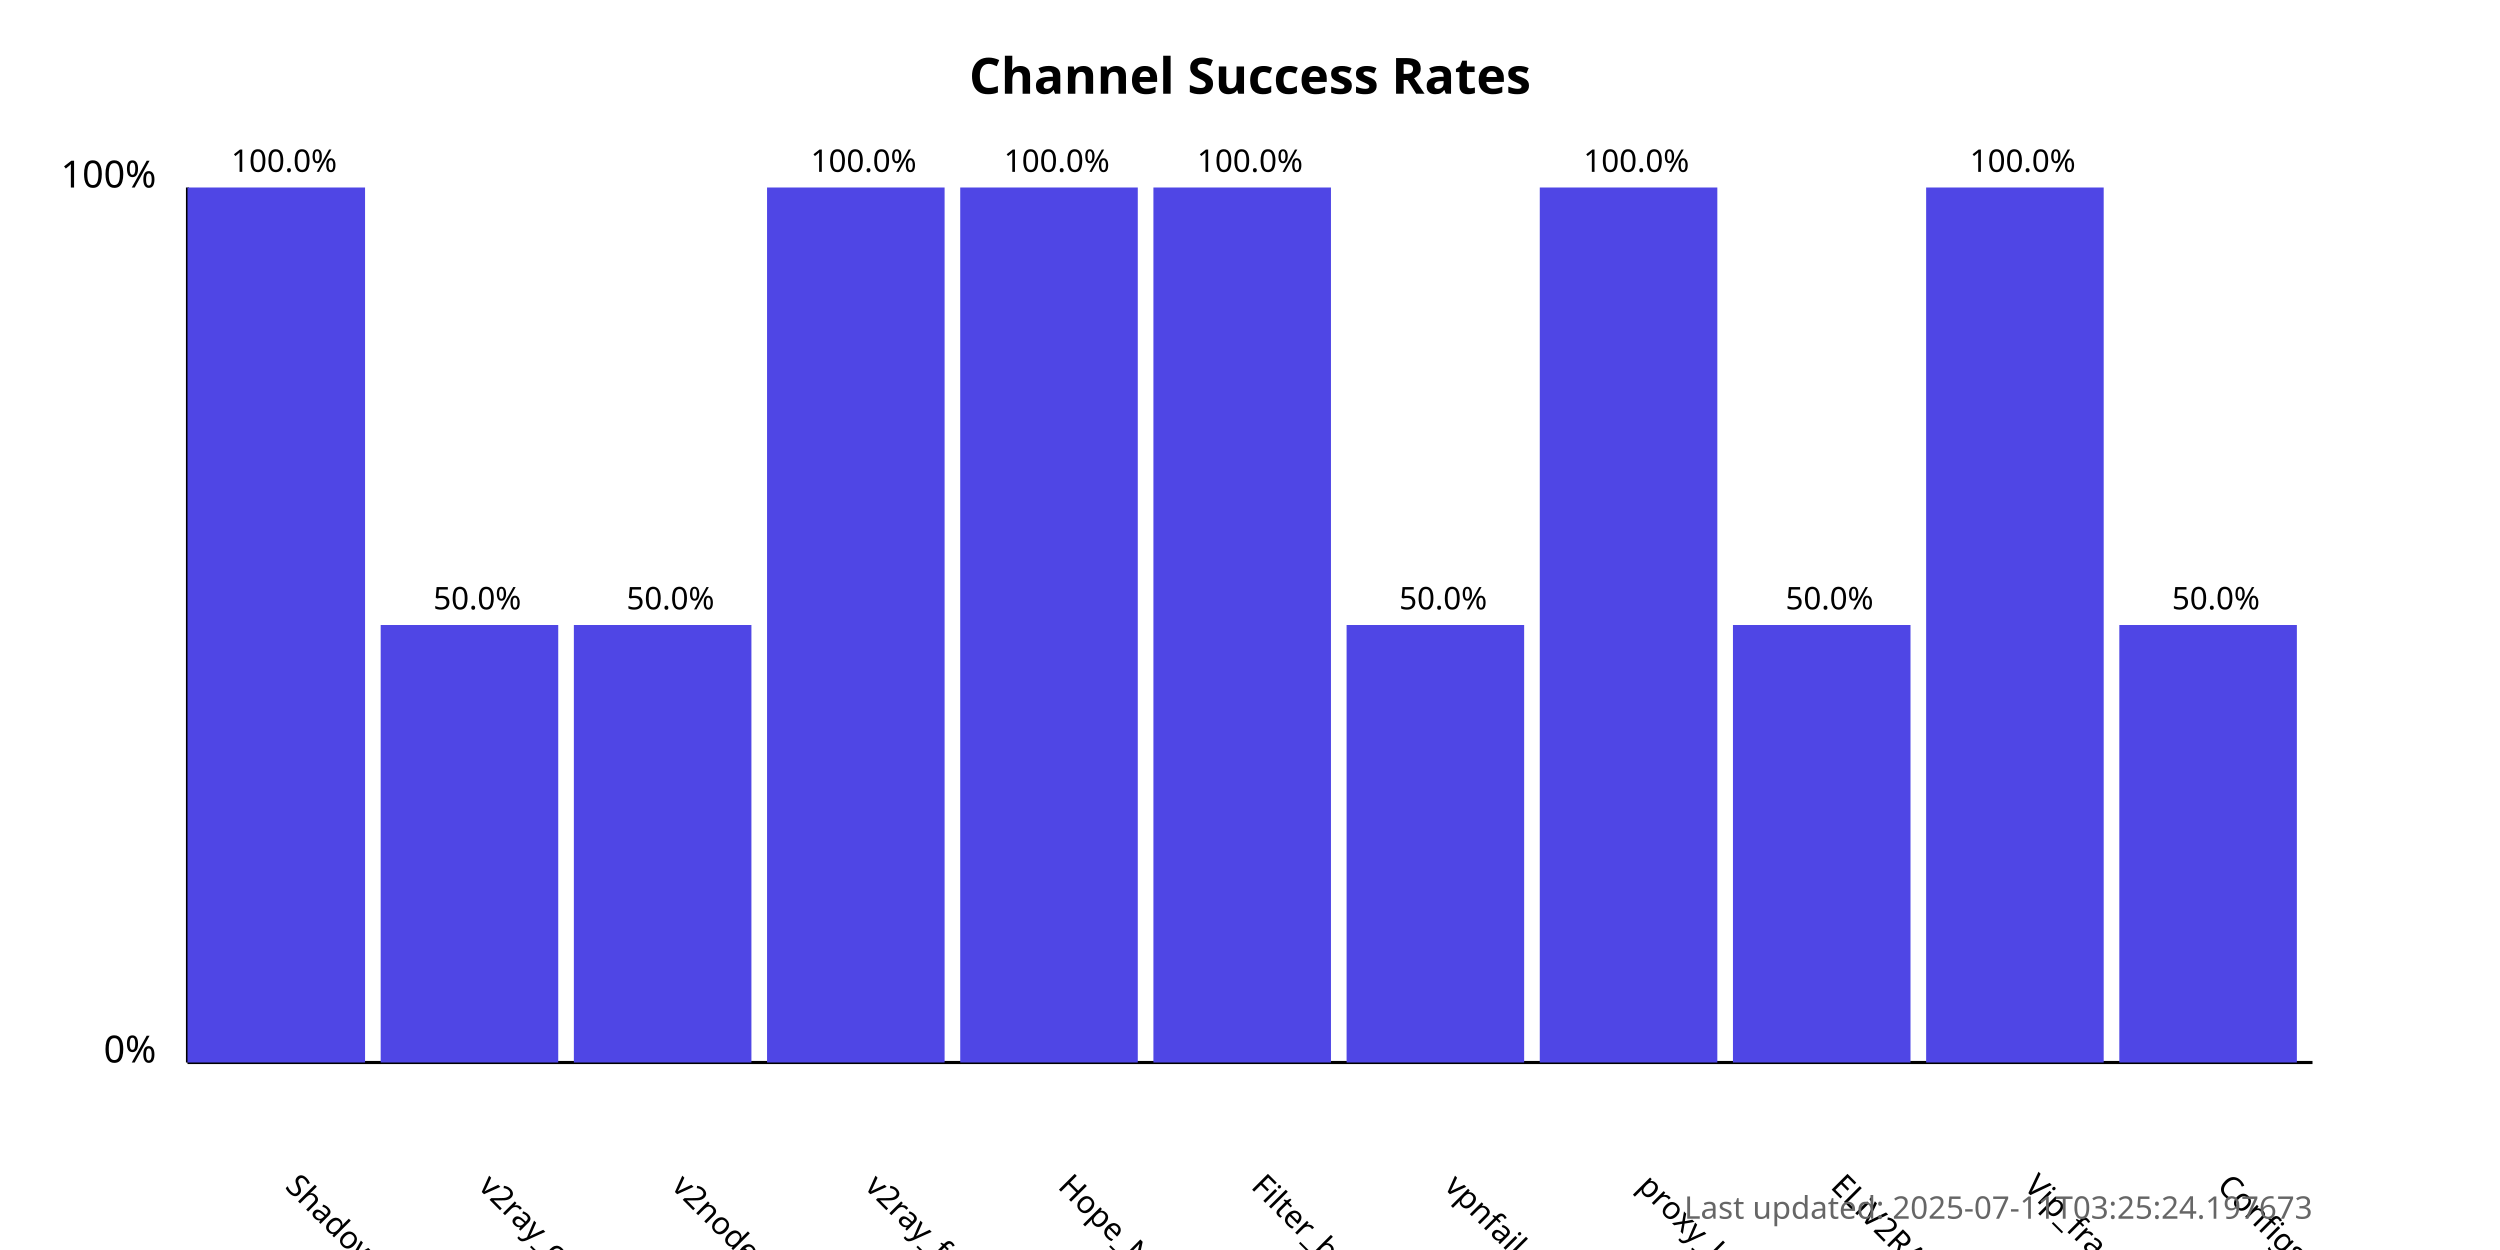
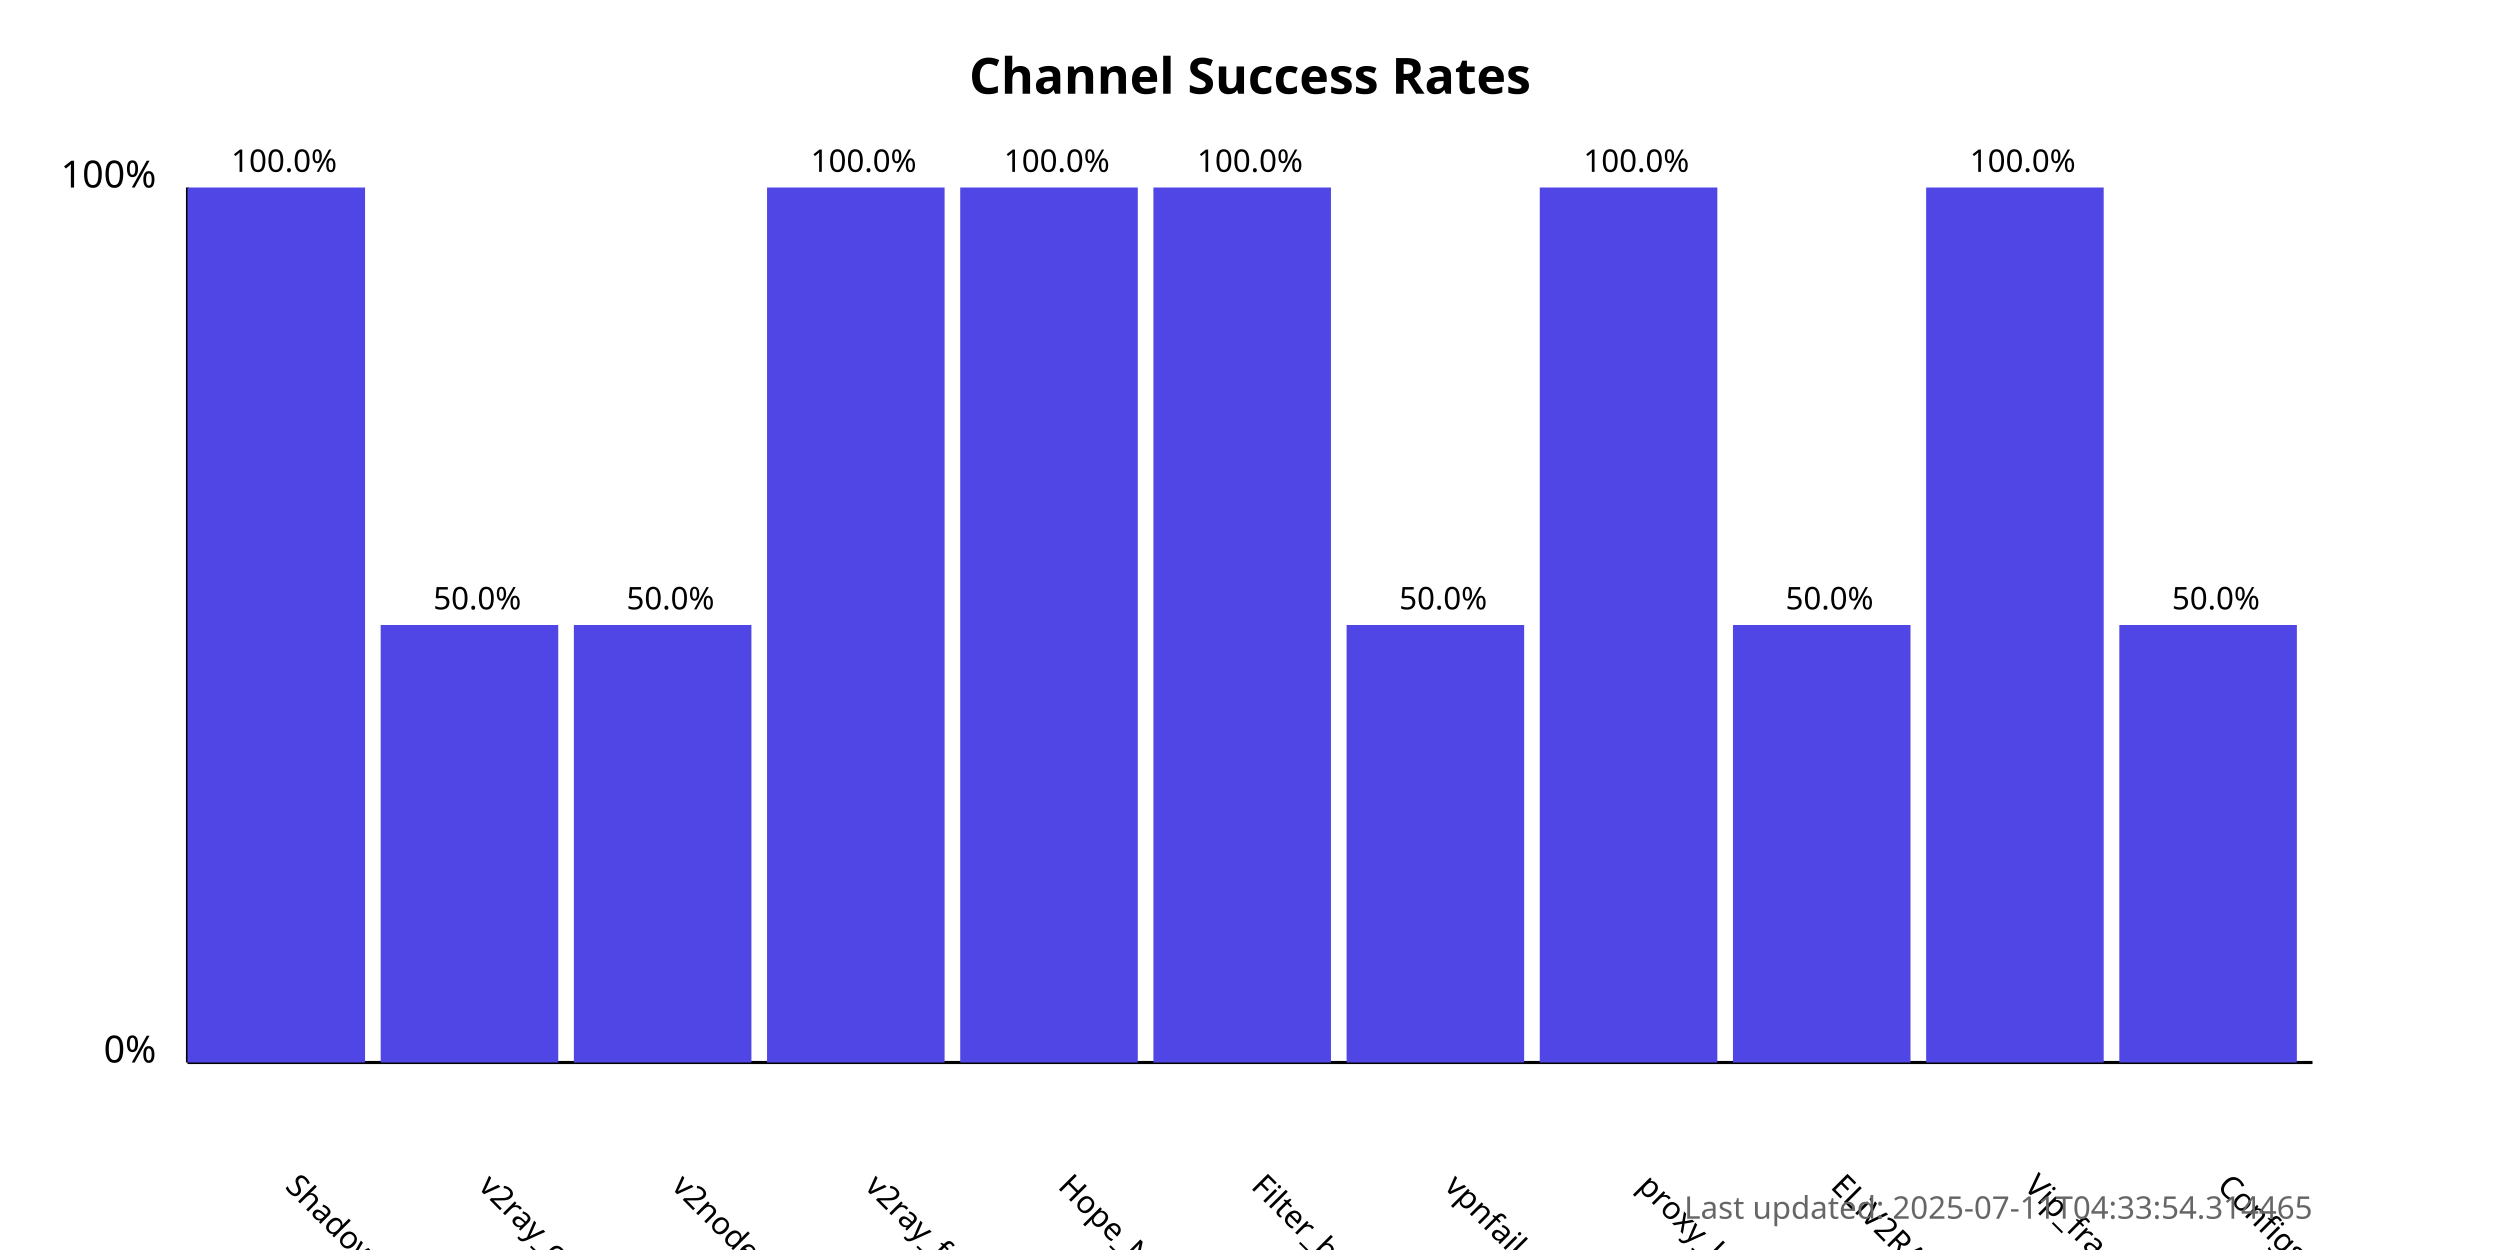
<svg xmlns="http://www.w3.org/2000/svg" width="800" height="400">
  <style>
            .chart-title { font: bold 16px sans-serif; }
            .axis-label { font: 12px sans-serif; }
            .tick-label { font: 10px sans-serif; }
            .bar { fill: #4f46e5; }
            .bar:hover { fill: #6366f1; }
            .timestamp { font: 10px sans-serif; fill: #666; }
        </style>
  <text x="400.0" y="30" text-anchor="middle" class="chart-title">
            Channel Success Rates
        </text>
  <line x1="60" y1="340" x2="60" y2="60" stroke="black" stroke-width="1" />
  <line x1="60" y1="340" x2="740" y2="340" stroke="black" stroke-width="1" />
  <text x="50" y="340" text-anchor="end" class="axis-label">0%</text>
  <text x="50" y="60" text-anchor="end" class="axis-label">100%</text>
  <g>
    <rect x="60" y="60.0" width="56.818" height="280.0" class="bar" />
    <text x="90.909" y="380" transform="rotate(45, 90.90909, 380)" text-anchor="start" class="tick-label">
                ShadowProxy66
            </text>
    <text x="90.909" y="55.0" text-anchor="middle" class="tick-label">
                100.0%
            </text>
  </g>
  <g>
    <rect x="121.818" y="200.0" width="56.818" height="140.0" class="bar" />
    <text x="152.727" y="380" transform="rotate(45, 152.7273, 380)" text-anchor="start" class="tick-label">
                v2ray_configs_pool
            </text>
    <text x="152.727" y="195.0" text-anchor="middle" class="tick-label">
                50.0%
            </text>
  </g>
  <g>
    <rect x="183.636" y="200.0" width="56.818" height="140.0" class="bar" />
    <text x="214.545" y="380" transform="rotate(45, 214.5455, 380)" text-anchor="start" class="tick-label">
                v2nodes
            </text>
    <text x="214.545" y="195.0" text-anchor="middle" class="tick-label">
                50.0%
            </text>
  </g>
  <g>
    <rect x="245.455" y="60.0" width="56.818" height="280.0" class="bar" />
    <text x="276.364" y="380" transform="rotate(45, 276.3636, 380)" text-anchor="start" class="tick-label">
                v2ray_free_conf
            </text>
    <text x="276.364" y="55.0" text-anchor="middle" class="tick-label">
                100.0%
            </text>
  </g>
  <g>
    <rect x="307.273" y="60.0" width="56.818" height="280.0" class="bar" />
    <text x="338.182" y="380" transform="rotate(45, 338.1818, 380)" text-anchor="start" class="tick-label">
                Hope_Net
            </text>
    <text x="338.182" y="55.0" text-anchor="middle" class="tick-label">
                100.0%
            </text>
  </g>
  <g>
    <rect x="369.091" y="60.0" width="56.818" height="280.0" class="bar" />
    <text x="400.0" y="380" transform="rotate(45, 400.0, 380)" text-anchor="start" class="tick-label">
                Filter_breaker
            </text>
    <text x="400.0" y="55.0" text-anchor="middle" class="tick-label">
                100.0%
            </text>
  </g>
  <g>
    <rect x="430.909" y="200.0" width="56.818" height="140.0" class="bar" />
    <text x="461.818" y="380" transform="rotate(45, 461.8182, 380)" text-anchor="start" class="tick-label">
                vpnfail_vless
            </text>
    <text x="461.818" y="195.0" text-anchor="middle" class="tick-label">
                50.0%
            </text>
  </g>
  <g>
    <rect x="492.727" y="60.0" width="56.818" height="280.0" class="bar" />
    <text x="523.636" y="380" transform="rotate(45, 523.6364, 380)" text-anchor="start" class="tick-label">
                proxy_kafee
            </text>
    <text x="523.636" y="55.0" text-anchor="middle" class="tick-label">
                100.0%
            </text>
  </g>
  <g>
    <rect x="554.545" y="200.0" width="56.818" height="140.0" class="bar" />
    <text x="585.455" y="380" transform="rotate(45, 585.4545, 380)" text-anchor="start" class="tick-label">
                ELiV2RAY
            </text>
    <text x="585.455" y="195.0" text-anchor="middle" class="tick-label">
                50.0%
            </text>
  </g>
  <g>
    <rect x="616.364" y="60.0" width="56.818" height="280.0" class="bar" />
    <text x="647.273" y="380" transform="rotate(45, 647.2727, 380)" text-anchor="start" class="tick-label">
                Vip_fragment_v2ray
            </text>
    <text x="647.273" y="55.0" text-anchor="middle" class="tick-label">
                100.0%
            </text>
  </g>
  <g>
    <rect x="678.182" y="200.0" width="56.818" height="140.0" class="bar" />
    <text x="709.091" y="380" transform="rotate(45, 709.0909, 380)" text-anchor="start" class="tick-label">
                ConfigsHubPlus
            </text>
    <text x="709.091" y="195.0" text-anchor="middle" class="tick-label">
                50.0%
            </text>
  </g>
  <text x="740" y="390" text-anchor="end" class="timestamp">
-             Last updated: 2025-07-11T03:25:24.197673
+             Last updated: 2025-07-11T04:33:54.314465
        </text>
</svg>
